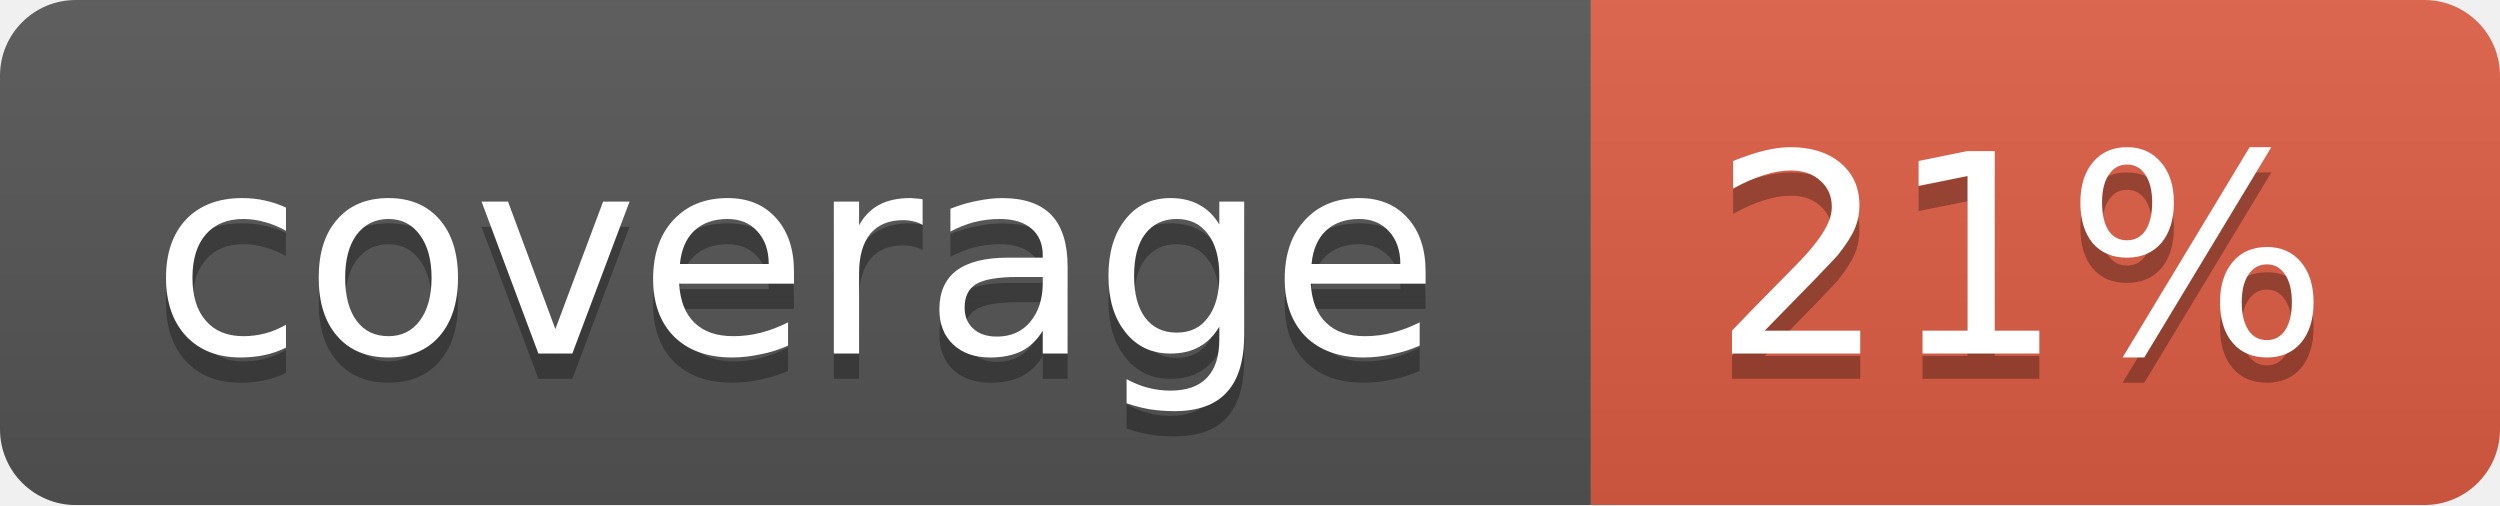
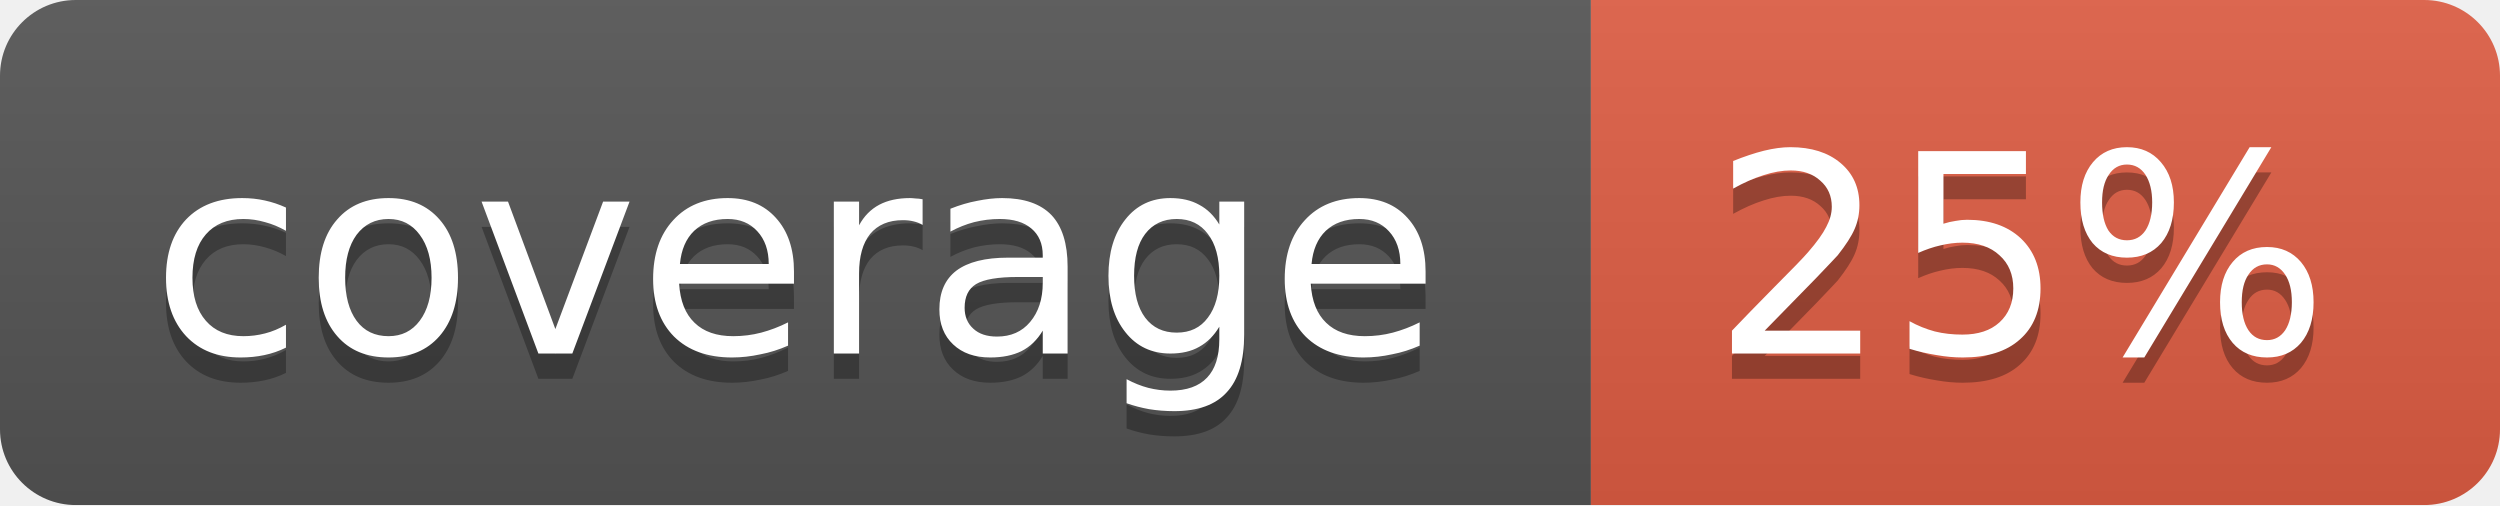
<svg xmlns="http://www.w3.org/2000/svg" width="99" height="20">
  <linearGradient id="b" x2="0" y2="100%">
    <stop offset="0" stop-color="#bbb" stop-opacity=".1" />
    <stop offset="1" stop-opacity=".1" />
  </linearGradient>
  <mask id="a">
    <rect width="99" height="20" rx="3" fill="#fff" />
  </mask>
  <g mask="url(#a)">
    <path fill="#555" d="M0 0h63v20H0z" />
    <path fill="#e05d44" d="M63 0h36v20H63z" />
    <path fill="url(#b)" d="M0 0h99v20H0z" />
  </g>
  <g fill="#fff" text-anchor="middle" font-family="DejaVu Sans,Verdana,Geneva,sans-serif" font-size="11">
    <text x="31.5" y="15" fill="#010101" fill-opacity=".3">coverage</text>
    <text x="31.5" y="14">coverage</text>
-     <text x="80" y="15" fill="#010101" fill-opacity=".3">21%</text>
-     <text x="80" y="14">21%</text>
+     <text x="80" y="15" fill="#010101" fill-opacity=".3">25%</text>
+     <text x="80" y="14">25%</text>
  </g>
</svg>
